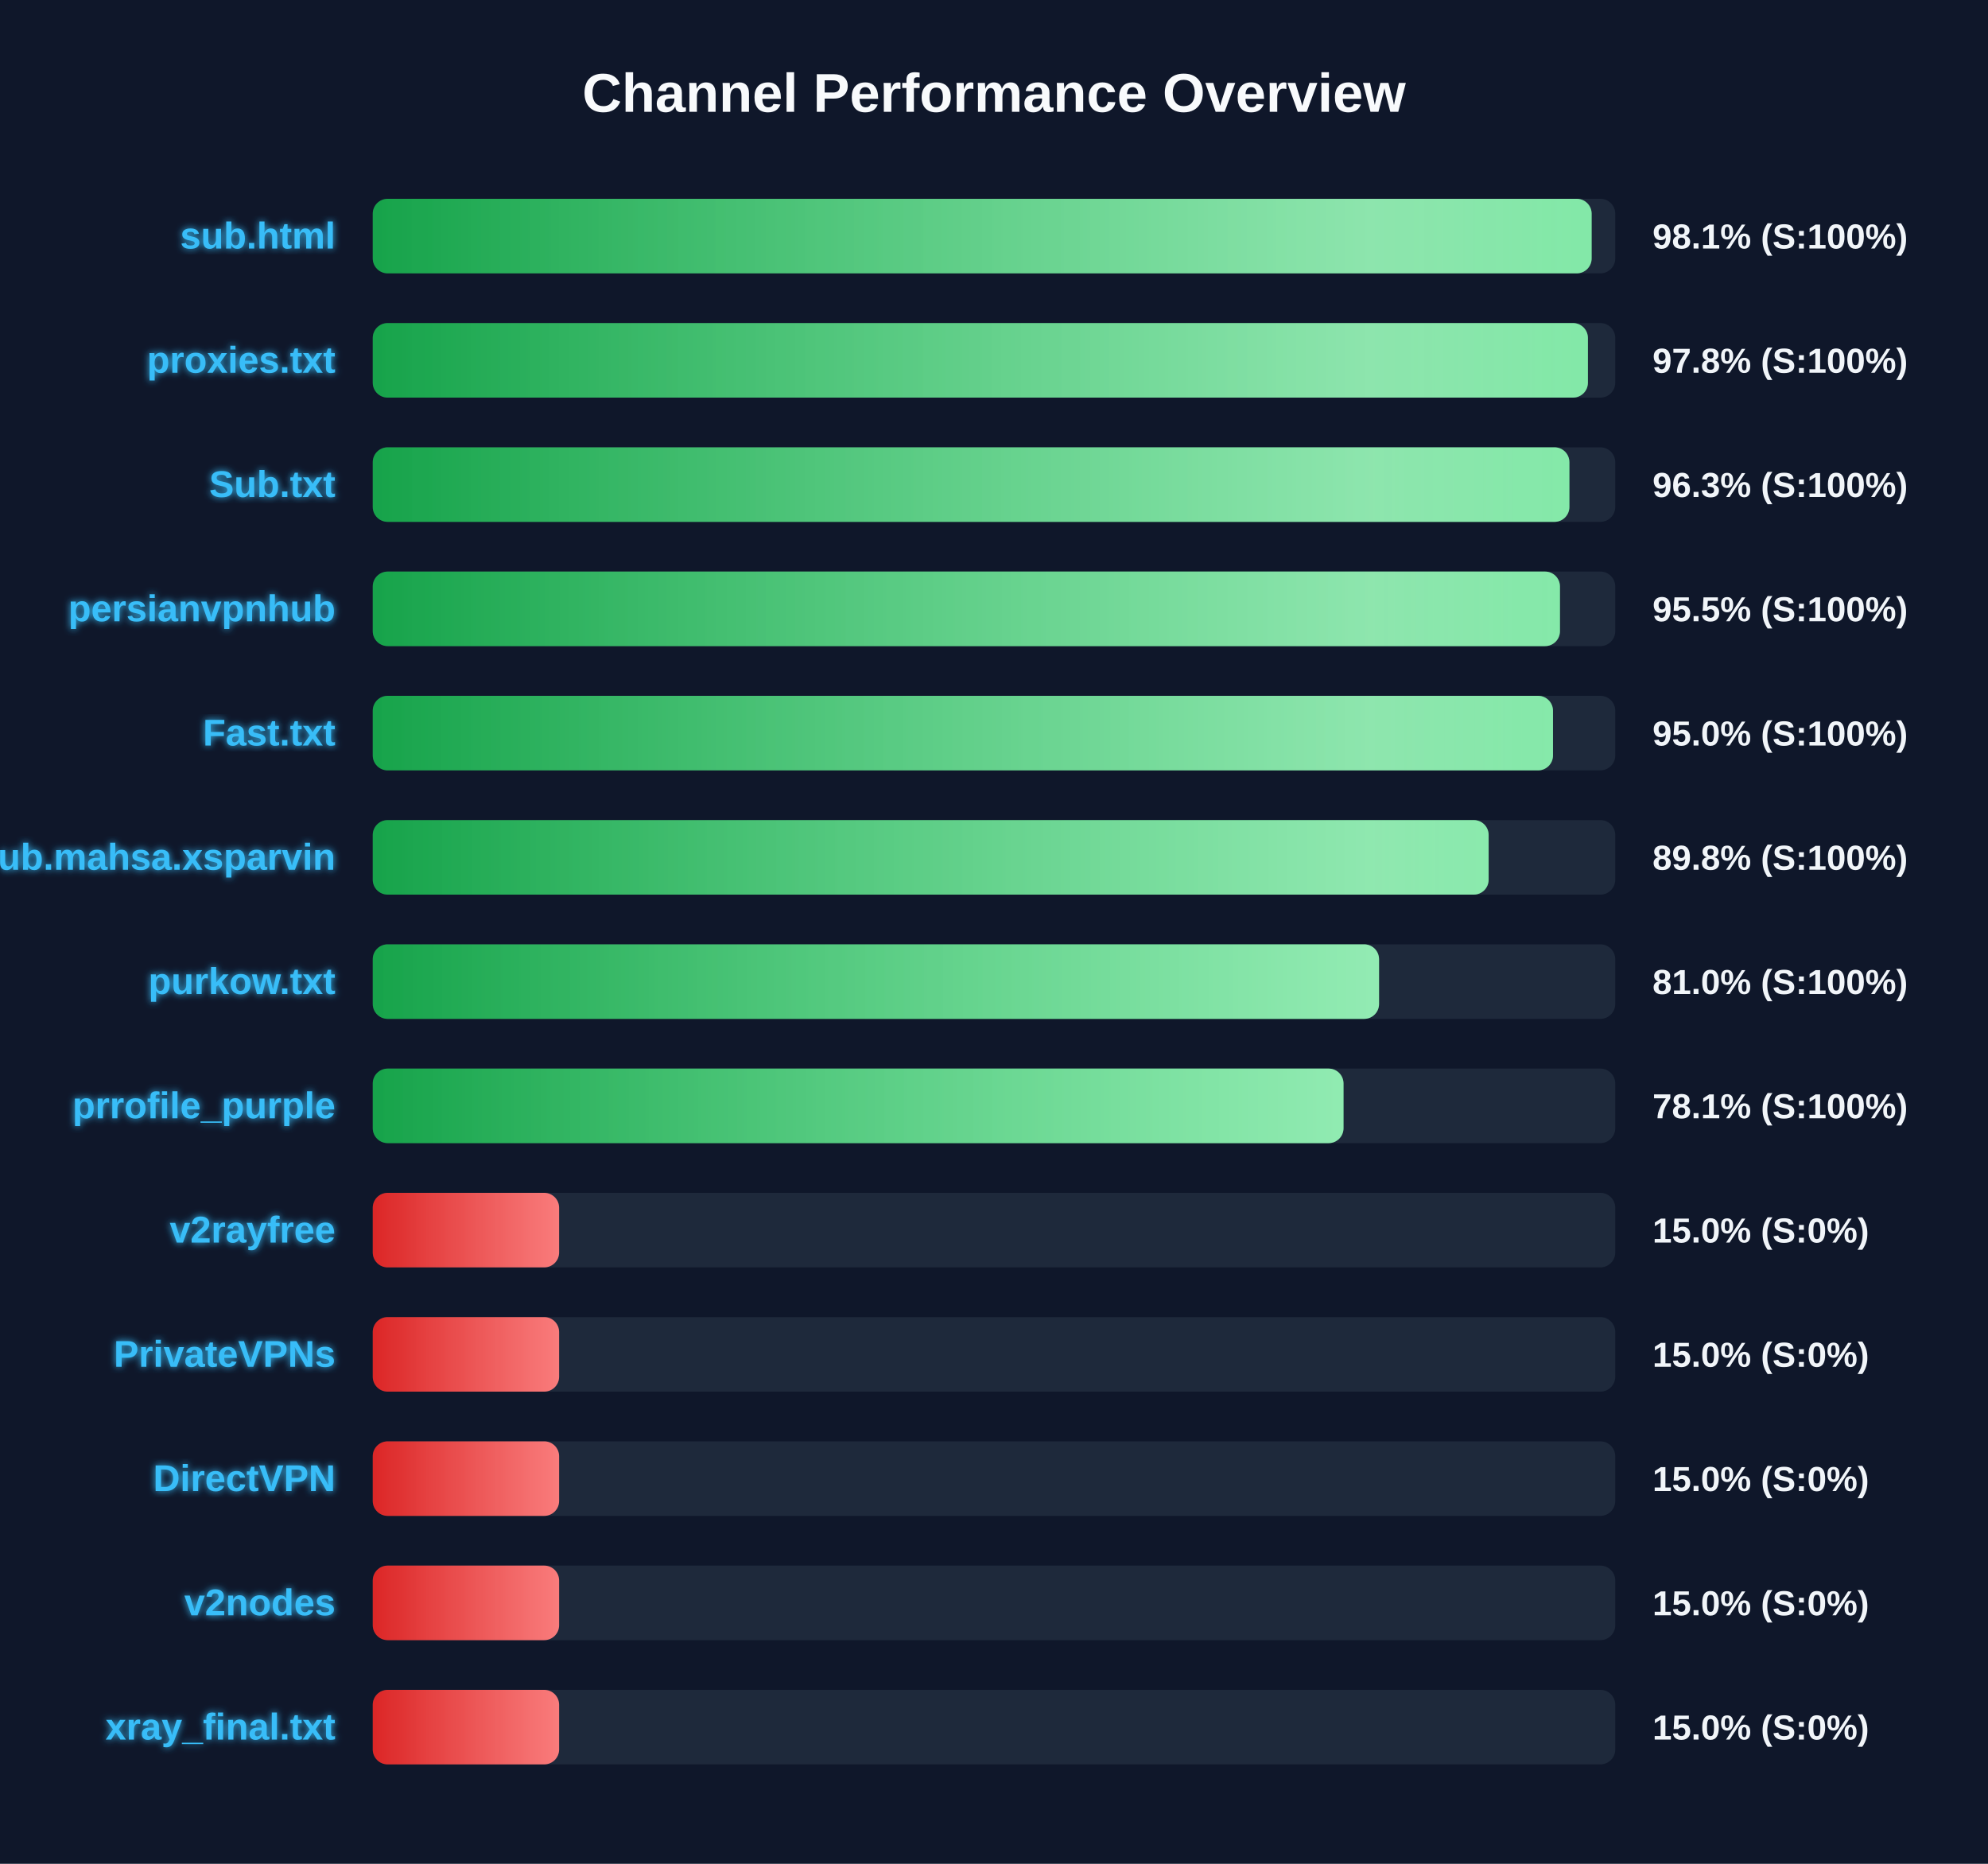
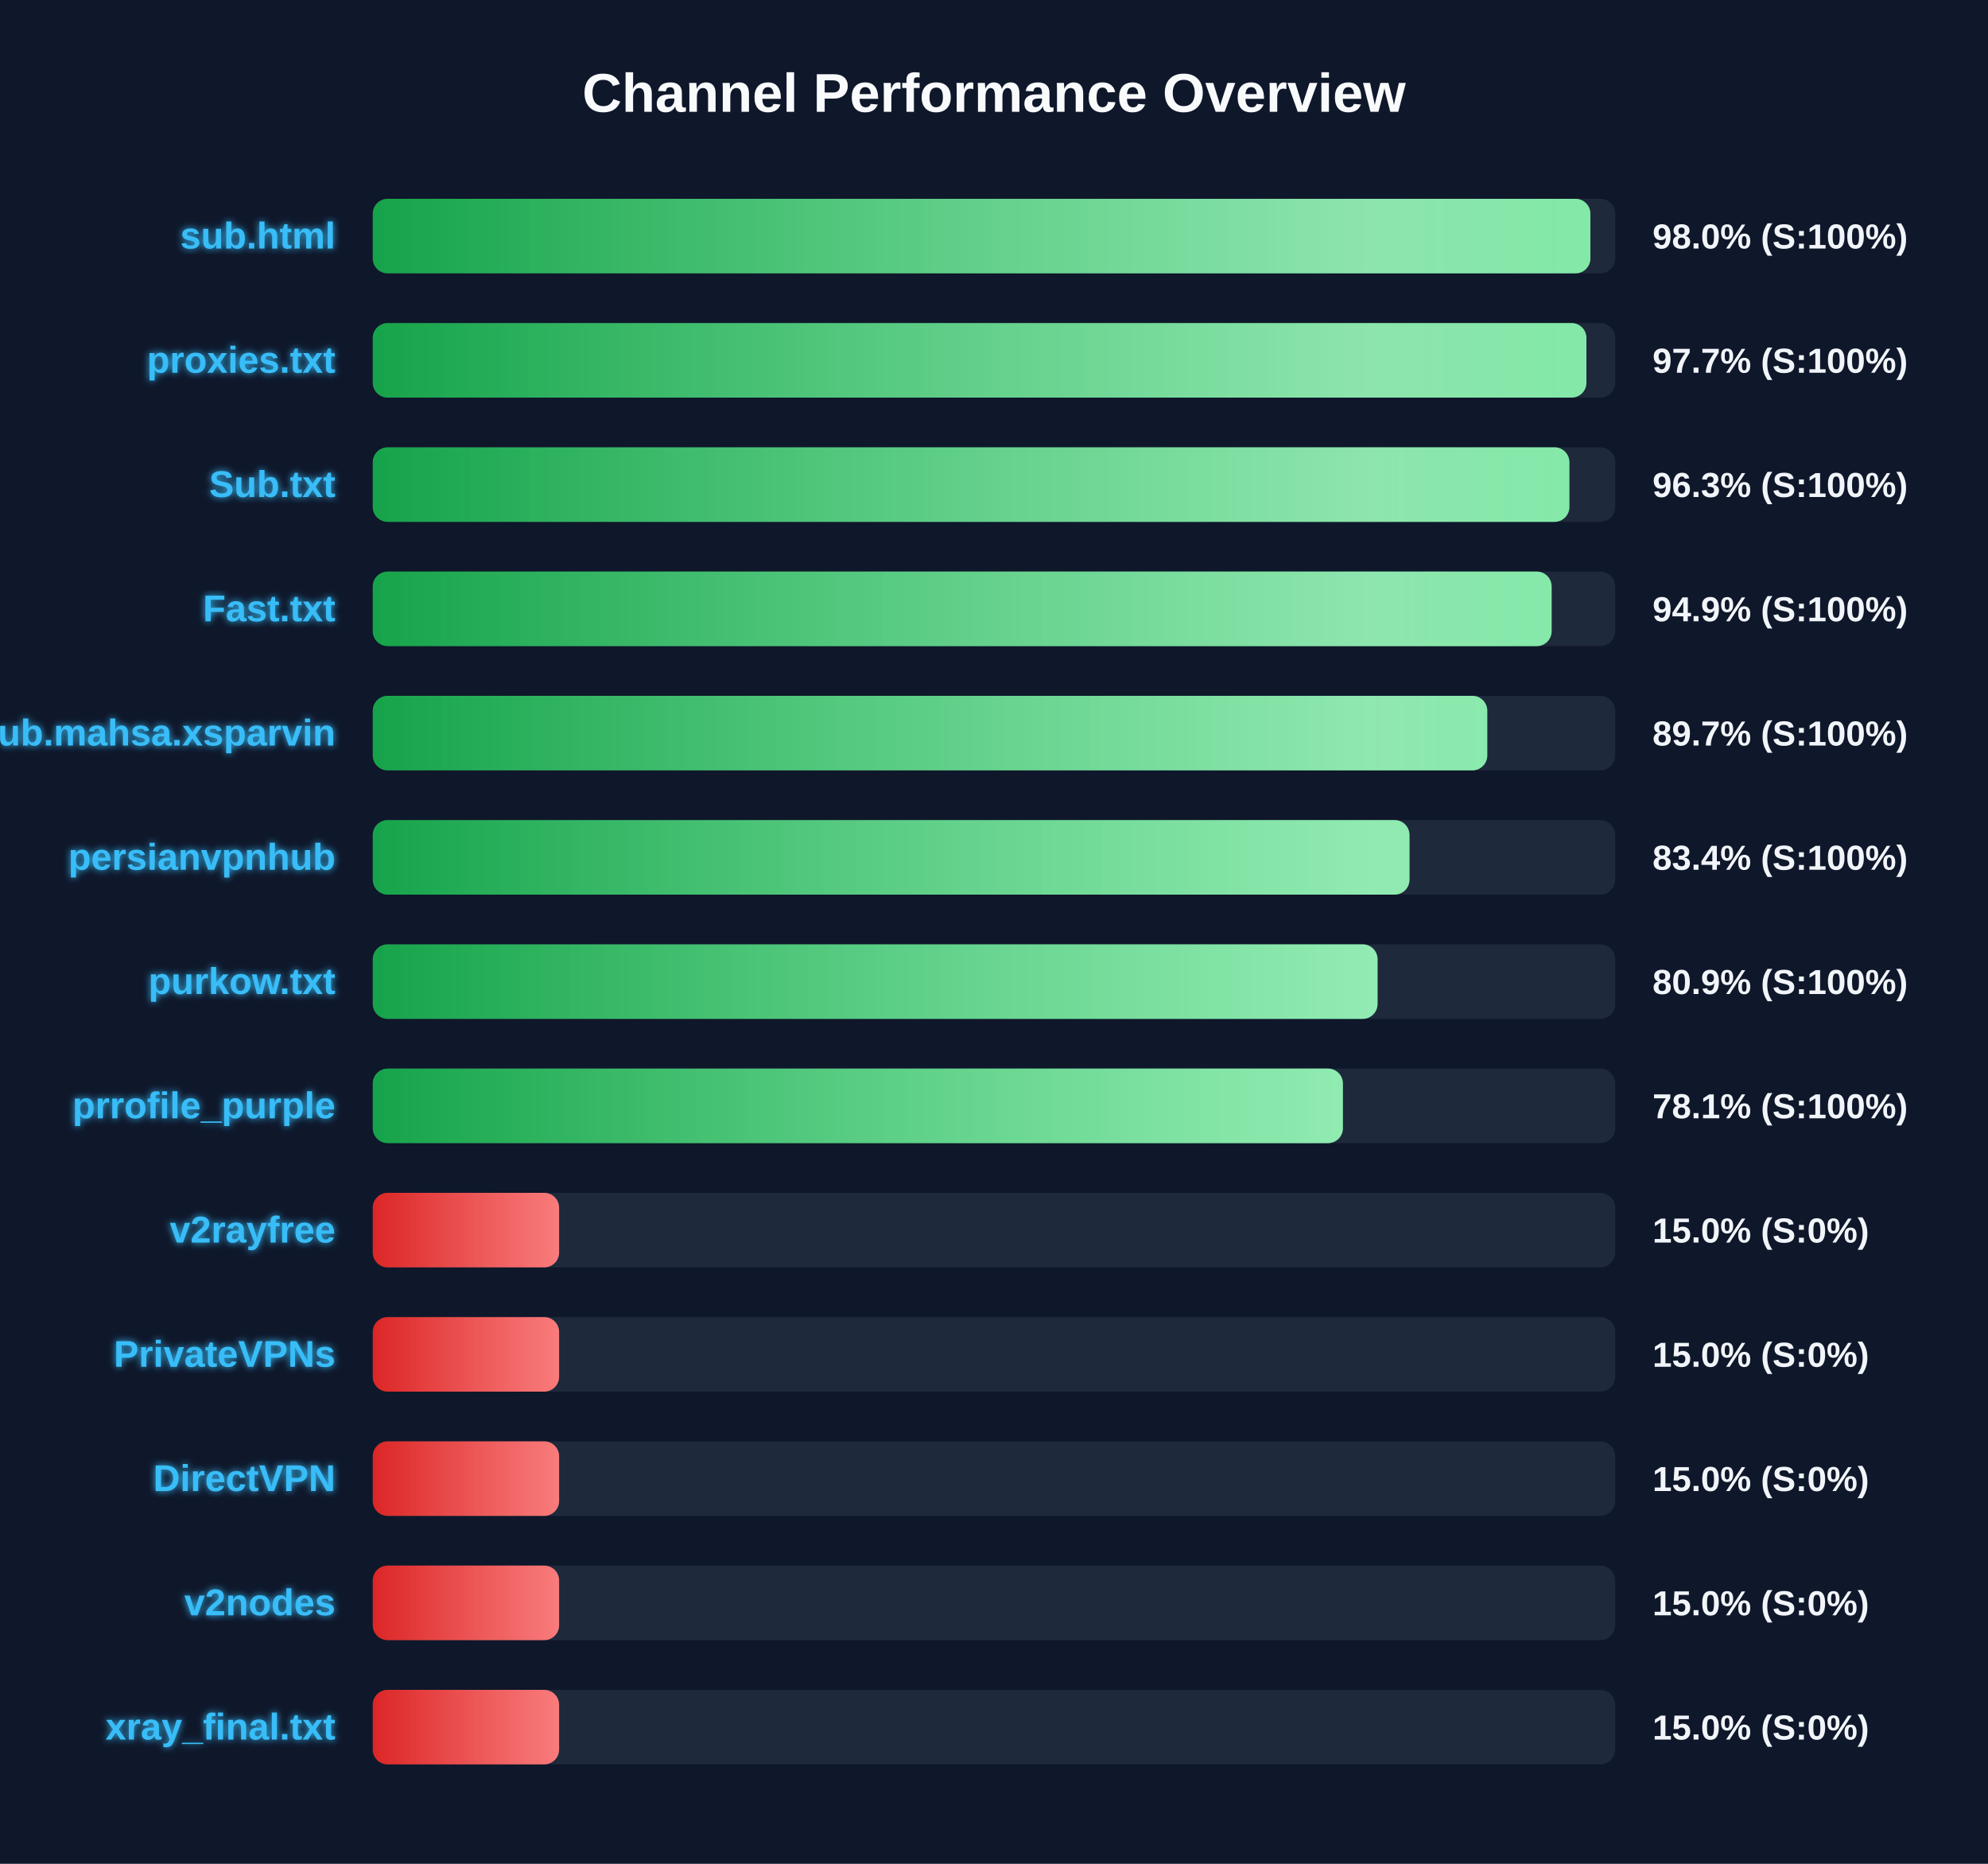
<svg xmlns="http://www.w3.org/2000/svg" width="800" height="750" version="1.1">
  <defs>
    <linearGradient id="grad-green" x1="0%" y1="0%" x2="100%" y2="0%">
      <stop offset="0%" stop-color="#16a34a" />
      <stop offset="100%" stop-color="#4ade80" />
    </linearGradient>
    <linearGradient id="grad-yellow" x1="0%" y1="0%" x2="100%" y2="0%">
      <stop offset="0%" stop-color="#ca8a04" />
      <stop offset="100%" stop-color="#fde047" />
    </linearGradient>
    <linearGradient id="grad-red" x1="0%" y1="0%" x2="100%" y2="0%">
      <stop offset="0%" stop-color="#dc2626" />
      <stop offset="100%" stop-color="#f87171" />
    </linearGradient>
    <linearGradient id="shimmer" x1="0%" y1="0%" x2="100%" y2="0%">
      <stop offset="0%" stop-color="rgba(255,255,255,0)" />
      <stop offset="50%" stop-color="rgba(255,255,255,0.4)" />
      <stop offset="100%" stop-color="rgba(255,255,255,0)" />
    </linearGradient>
    <filter id="glow" x="-20%" y="-20%" width="140%" height="140%">
      <feGaussianBlur stdDeviation="1.5" result="blur" />
      <feComposite in="SourceGraphic" in2="blur" operator="over" />
    </filter>
  </defs>
  <style>
        .bg-rect { fill: #0f172a; }
        .title { font: bold 22px 'Segoe UI', Arial, sans-serif; fill: #f8fafc; }
        .row { font: bold 15px 'Segoe UI', Arial, sans-serif; fill: #38bdf8; filter: url(#glow); }
        .score { font: bold 14px 'Segoe UI', Arial, sans-serif; fill: #f1f5f9; }
        @keyframes shimmer-anim {
            0% { transform: translateX(-100%); }
            100% { transform: translateX(200%); }
        }
        .shimmer-rect {
            animation: shimmer-anim 2.5s infinite linear;
        }
    </style>
  <rect width="100%" height="100%" class="bg-rect" />
  <text x="400" y="45" text-anchor="middle" class="title">Channel Performance Overview</text>
  <rect x="150" y="80" width="500" height="30" fill="#1e293b" rx="6" />
  <clipPath id="clip-0">
-     <rect x="150" y="80" width="490.5" height="30" rx="6" />
+     <rect x="150" y="80" width="490.0" height="30" rx="6" />
  </clipPath>
-   <rect x="150" y="80" width="490.5" height="30" fill="url(#grad-green)" rx="6" />
+   <rect x="150" y="80" width="490.0" height="30" fill="url(#grad-green)" rx="6" />
  <g clip-path="url(#clip-0)">
    <rect x="150" y="80" width="100%" height="30" fill="url(#shimmer)" class="shimmer-rect" />
  </g>
  <text x="135" y="100" text-anchor="end" class="row">sub.html</text>
-   <text x="665" y="100" text-anchor="start" class="score">98.1% (S:100%)</text>
+   <text x="665" y="100" text-anchor="start" class="score">98.0% (S:100%)</text>
  <rect x="150" y="130" width="500" height="30" fill="#1e293b" rx="6" />
  <clipPath id="clip-1">
-     <rect x="150" y="130" width="489.0" height="30" rx="6" />
+     <rect x="150" y="130" width="488.4" height="30" rx="6" />
  </clipPath>
-   <rect x="150" y="130" width="489.0" height="30" fill="url(#grad-green)" rx="6" />
+   <rect x="150" y="130" width="488.4" height="30" fill="url(#grad-green)" rx="6" />
  <g clip-path="url(#clip-1)">
    <rect x="150" y="130" width="100%" height="30" fill="url(#shimmer)" class="shimmer-rect" />
  </g>
  <text x="135" y="150" text-anchor="end" class="row">proxies.txt</text>
-   <text x="665" y="150" text-anchor="start" class="score">97.8% (S:100%)</text>
+   <text x="665" y="150" text-anchor="start" class="score">97.7% (S:100%)</text>
  <rect x="150" y="180" width="500" height="30" fill="#1e293b" rx="6" />
  <clipPath id="clip-2">
    <rect x="150" y="180" width="481.55" height="30" rx="6" />
  </clipPath>
  <rect x="150" y="180" width="481.55" height="30" fill="url(#grad-green)" rx="6" />
  <g clip-path="url(#clip-2)">
    <rect x="150" y="180" width="100%" height="30" fill="url(#shimmer)" class="shimmer-rect" />
  </g>
  <text x="135" y="200" text-anchor="end" class="row">Sub.txt</text>
  <text x="665" y="200" text-anchor="start" class="score">96.3% (S:100%)</text>
  <rect x="150" y="230" width="500" height="30" fill="#1e293b" rx="6" />
  <clipPath id="clip-3">
-     <rect x="150" y="230" width="477.75" height="30" rx="6" />
+     <rect x="150" y="230" width="474.4" height="30" rx="6" />
  </clipPath>
-   <rect x="150" y="230" width="477.75" height="30" fill="url(#grad-green)" rx="6" />
+   <rect x="150" y="230" width="474.4" height="30" fill="url(#grad-green)" rx="6" />
  <g clip-path="url(#clip-3)">
    <rect x="150" y="230" width="100%" height="30" fill="url(#shimmer)" class="shimmer-rect" />
  </g>
-   <text x="135" y="250" text-anchor="end" class="row">persianvpnhub</text>
-   <text x="665" y="250" text-anchor="start" class="score">95.5% (S:100%)</text>
+   <text x="135" y="250" text-anchor="end" class="row">Fast.txt</text>
+   <text x="665" y="250" text-anchor="start" class="score">94.9% (S:100%)</text>
  <rect x="150" y="280" width="500" height="30" fill="#1e293b" rx="6" />
  <clipPath id="clip-4">
-     <rect x="150" y="280" width="474.95" height="30" rx="6" />
+     <rect x="150" y="280" width="448.5" height="30" rx="6" />
  </clipPath>
-   <rect x="150" y="280" width="474.95" height="30" fill="url(#grad-green)" rx="6" />
+   <rect x="150" y="280" width="448.5" height="30" fill="url(#grad-green)" rx="6" />
  <g clip-path="url(#clip-4)">
    <rect x="150" y="280" width="100%" height="30" fill="url(#shimmer)" class="shimmer-rect" />
  </g>
-   <text x="135" y="300" text-anchor="end" class="row">Fast.txt</text>
-   <text x="665" y="300" text-anchor="start" class="score">95.0% (S:100%)</text>
+   <text x="135" y="300" text-anchor="end" class="row">Sub.mahsa.xsparvin</text>
+   <text x="665" y="300" text-anchor="start" class="score">89.7% (S:100%)</text>
  <rect x="150" y="330" width="500" height="30" fill="#1e293b" rx="6" />
  <clipPath id="clip-5">
-     <rect x="150" y="330" width="449.05" height="30" rx="6" />
+     <rect x="150" y="330" width="417.2" height="30" rx="6" />
  </clipPath>
-   <rect x="150" y="330" width="449.05" height="30" fill="url(#grad-green)" rx="6" />
+   <rect x="150" y="330" width="417.2" height="30" fill="url(#grad-green)" rx="6" />
  <g clip-path="url(#clip-5)">
    <rect x="150" y="330" width="100%" height="30" fill="url(#shimmer)" class="shimmer-rect" />
  </g>
-   <text x="135" y="350" text-anchor="end" class="row">Sub.mahsa.xsparvin</text>
-   <text x="665" y="350" text-anchor="start" class="score">89.8% (S:100%)</text>
+   <text x="135" y="350" text-anchor="end" class="row">persianvpnhub</text>
+   <text x="665" y="350" text-anchor="start" class="score">83.4% (S:100%)</text>
  <rect x="150" y="380" width="500" height="30" fill="#1e293b" rx="6" />
  <clipPath id="clip-6">
-     <rect x="150" y="380" width="404.95" height="30" rx="6" />
+     <rect x="150" y="380" width="404.35" height="30" rx="6" />
  </clipPath>
-   <rect x="150" y="380" width="404.95" height="30" fill="url(#grad-green)" rx="6" />
+   <rect x="150" y="380" width="404.35" height="30" fill="url(#grad-green)" rx="6" />
  <g clip-path="url(#clip-6)">
    <rect x="150" y="380" width="100%" height="30" fill="url(#shimmer)" class="shimmer-rect" />
  </g>
  <text x="135" y="400" text-anchor="end" class="row">purkow.txt</text>
-   <text x="665" y="400" text-anchor="start" class="score">81.0% (S:100%)</text>
+   <text x="665" y="400" text-anchor="start" class="score">80.9% (S:100%)</text>
  <rect x="150" y="430" width="500" height="30" fill="#1e293b" rx="6" />
  <clipPath id="clip-7">
-     <rect x="150" y="430" width="390.65" height="30" rx="6" />
+     <rect x="150" y="430" width="390.4" height="30" rx="6" />
  </clipPath>
-   <rect x="150" y="430" width="390.65" height="30" fill="url(#grad-green)" rx="6" />
+   <rect x="150" y="430" width="390.4" height="30" fill="url(#grad-green)" rx="6" />
  <g clip-path="url(#clip-7)">
    <rect x="150" y="430" width="100%" height="30" fill="url(#shimmer)" class="shimmer-rect" />
  </g>
  <text x="135" y="450" text-anchor="end" class="row">prrofile_purple</text>
  <text x="665" y="450" text-anchor="start" class="score">78.1% (S:100%)</text>
  <rect x="150" y="480" width="500" height="30" fill="#1e293b" rx="6" />
  <clipPath id="clip-8">
    <rect x="150" y="480" width="75.0" height="30" rx="6" />
  </clipPath>
  <rect x="150" y="480" width="75.0" height="30" fill="url(#grad-red)" rx="6" />
  <g clip-path="url(#clip-8)">
    <rect x="150" y="480" width="100%" height="30" fill="url(#shimmer)" class="shimmer-rect" />
  </g>
  <text x="135" y="500" text-anchor="end" class="row">v2rayfree</text>
  <text x="665" y="500" text-anchor="start" class="score">15.0% (S:0%)</text>
  <rect x="150" y="530" width="500" height="30" fill="#1e293b" rx="6" />
  <clipPath id="clip-9">
    <rect x="150" y="530" width="75.0" height="30" rx="6" />
  </clipPath>
  <rect x="150" y="530" width="75.0" height="30" fill="url(#grad-red)" rx="6" />
  <g clip-path="url(#clip-9)">
    <rect x="150" y="530" width="100%" height="30" fill="url(#shimmer)" class="shimmer-rect" />
  </g>
  <text x="135" y="550" text-anchor="end" class="row">PrivateVPNs</text>
  <text x="665" y="550" text-anchor="start" class="score">15.0% (S:0%)</text>
  <rect x="150" y="580" width="500" height="30" fill="#1e293b" rx="6" />
  <clipPath id="clip-10">
    <rect x="150" y="580" width="75.0" height="30" rx="6" />
  </clipPath>
  <rect x="150" y="580" width="75.0" height="30" fill="url(#grad-red)" rx="6" />
  <g clip-path="url(#clip-10)">
    <rect x="150" y="580" width="100%" height="30" fill="url(#shimmer)" class="shimmer-rect" />
  </g>
  <text x="135" y="600" text-anchor="end" class="row">DirectVPN</text>
  <text x="665" y="600" text-anchor="start" class="score">15.0% (S:0%)</text>
  <rect x="150" y="630" width="500" height="30" fill="#1e293b" rx="6" />
  <clipPath id="clip-11">
    <rect x="150" y="630" width="75.0" height="30" rx="6" />
  </clipPath>
  <rect x="150" y="630" width="75.0" height="30" fill="url(#grad-red)" rx="6" />
  <g clip-path="url(#clip-11)">
    <rect x="150" y="630" width="100%" height="30" fill="url(#shimmer)" class="shimmer-rect" />
  </g>
  <text x="135" y="650" text-anchor="end" class="row">v2nodes</text>
  <text x="665" y="650" text-anchor="start" class="score">15.0% (S:0%)</text>
  <rect x="150" y="680" width="500" height="30" fill="#1e293b" rx="6" />
  <clipPath id="clip-12">
    <rect x="150" y="680" width="75.0" height="30" rx="6" />
  </clipPath>
  <rect x="150" y="680" width="75.0" height="30" fill="url(#grad-red)" rx="6" />
  <g clip-path="url(#clip-12)">
    <rect x="150" y="680" width="100%" height="30" fill="url(#shimmer)" class="shimmer-rect" />
  </g>
  <text x="135" y="700" text-anchor="end" class="row">xray_final.txt</text>
  <text x="665" y="700" text-anchor="start" class="score">15.0% (S:0%)</text>
</svg>
